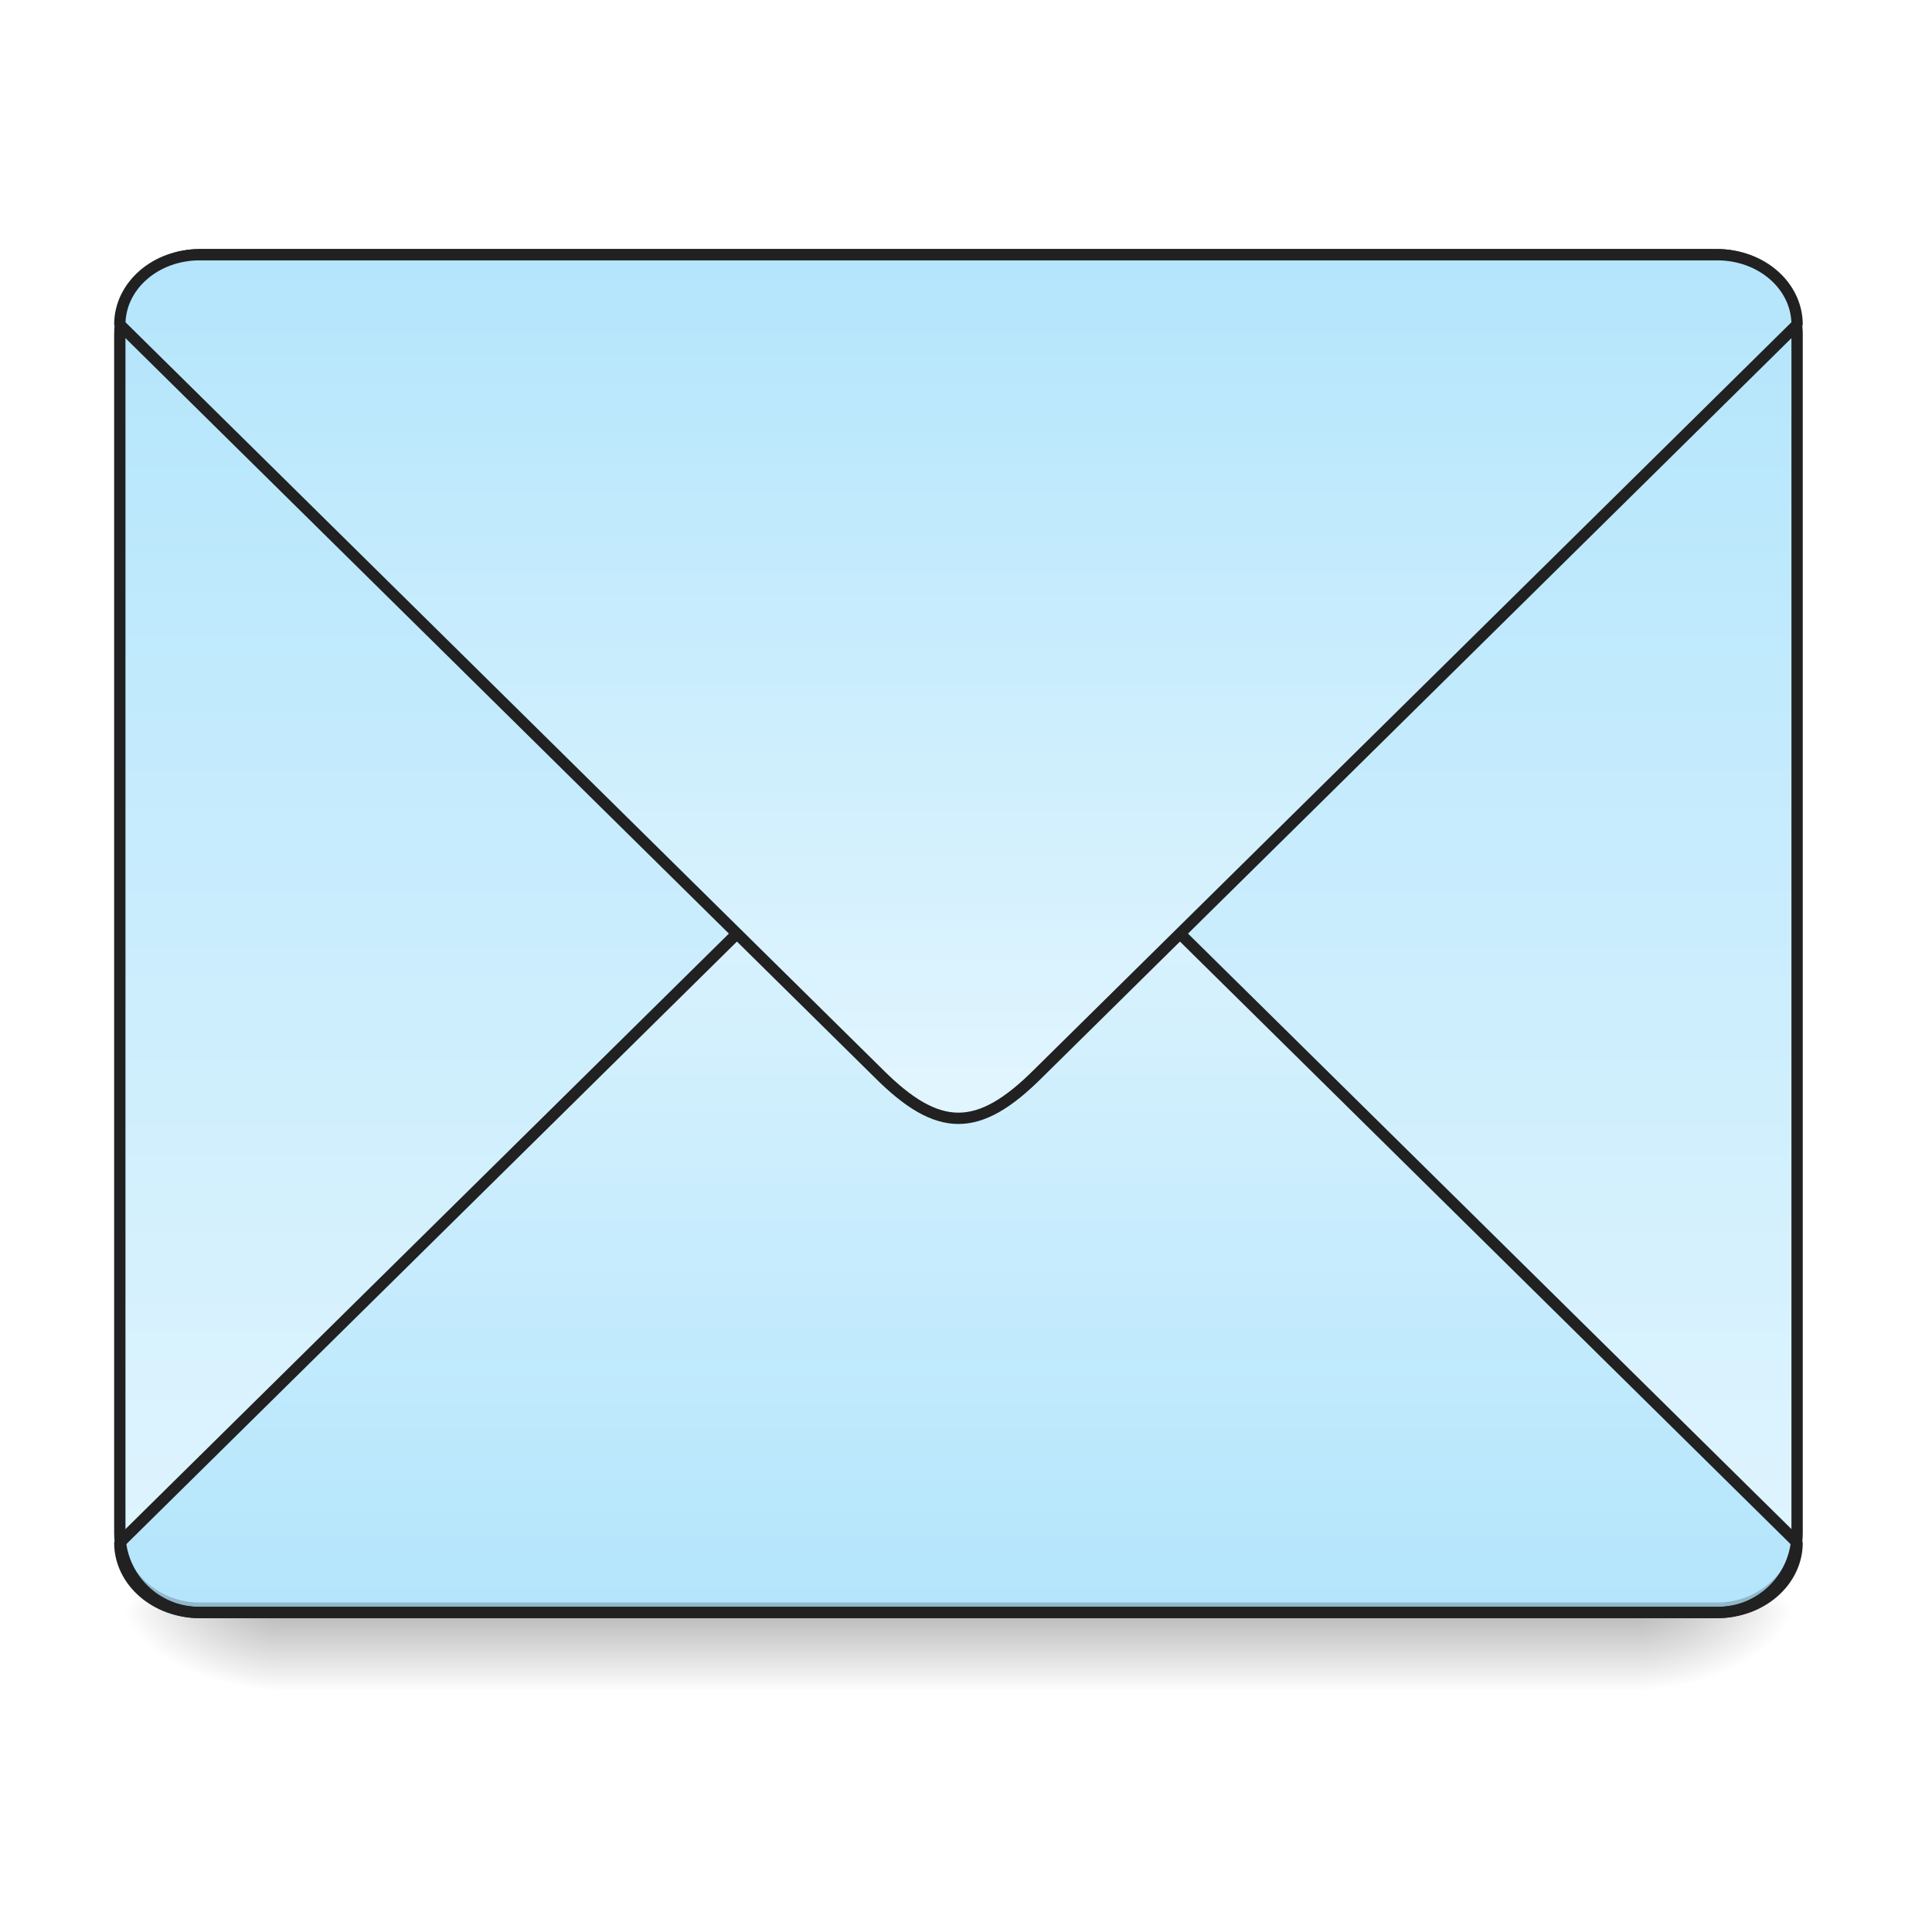
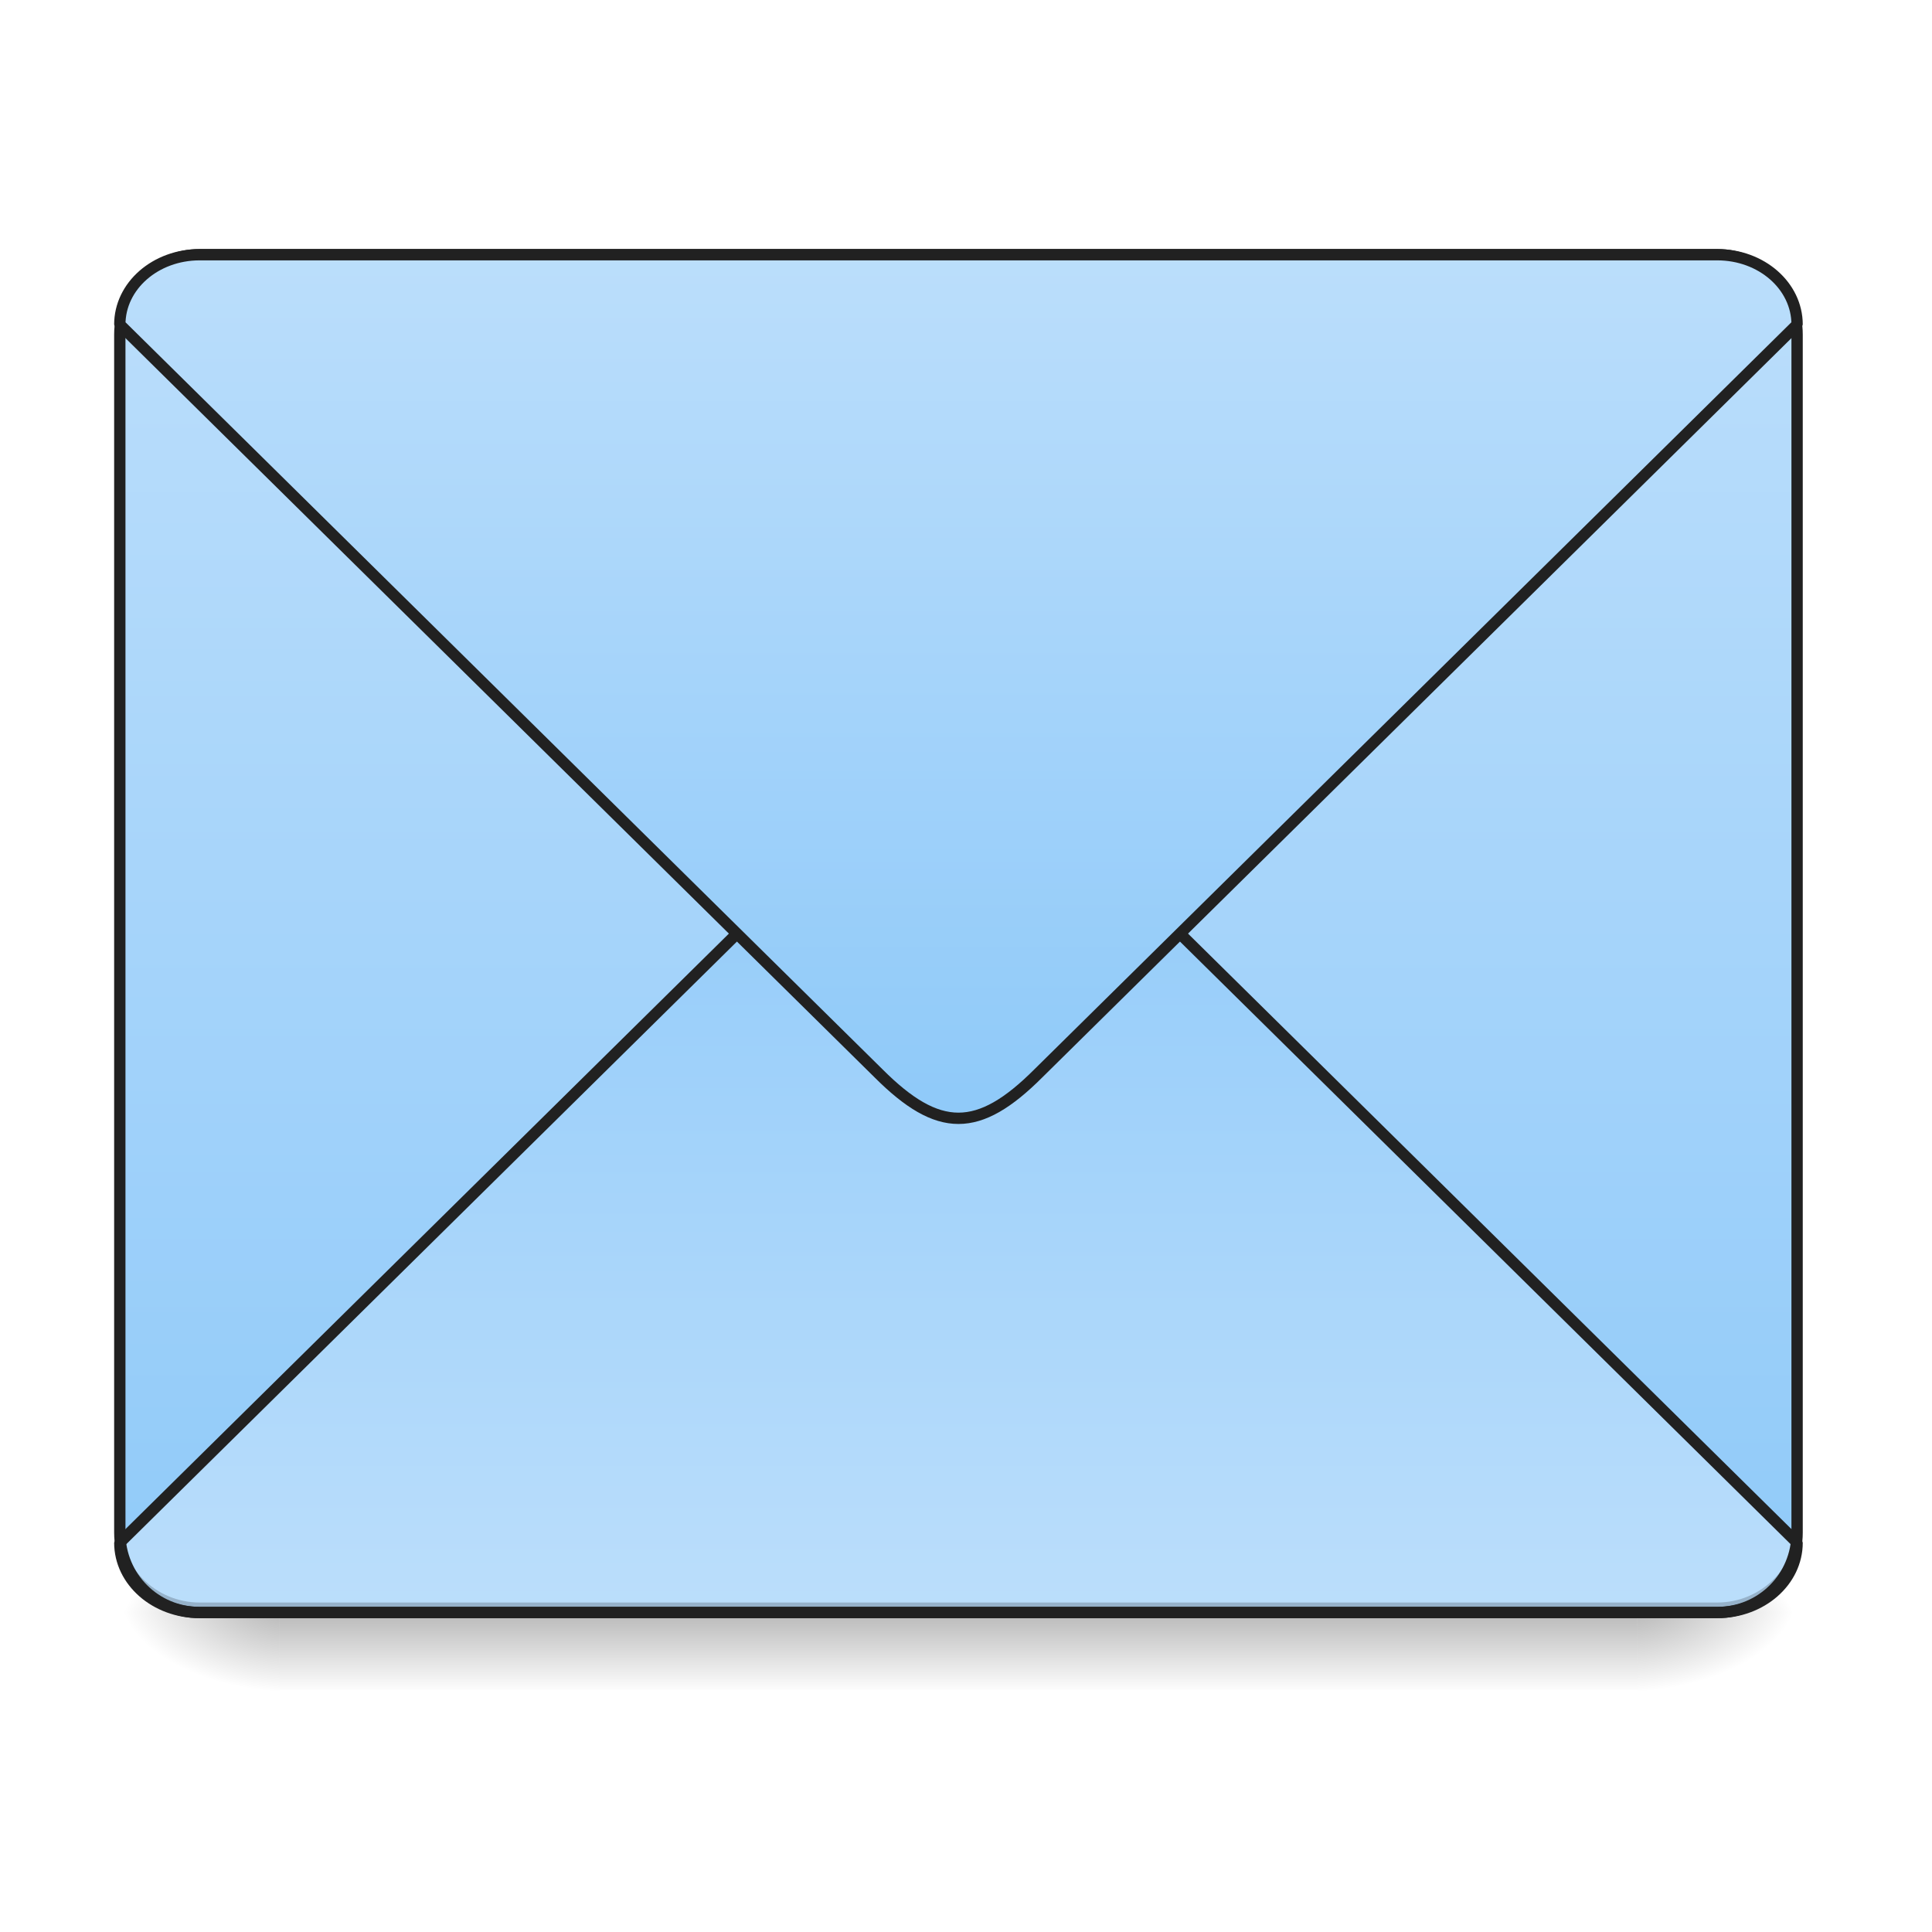
<svg xmlns="http://www.w3.org/2000/svg" xmlns:xlink="http://www.w3.org/1999/xlink" width="512mm" height="512mm" viewBox="0 0 512 512" version="1.1" id="svg3705">
  <defs id="defs3699">
-     <linearGradient id="linearGradient918">
-       <stop style="stop-color:#e1f5fe;stop-opacity:1" offset="0" id="stop914" />
-       <stop style="stop-color:#b3e5fc;stop-opacity:1" offset="1" id="stop916" />
+     <linearGradient id="linearGradient860">
+       <stop id="stop856" offset="0" style="stop-color:#90caf9;stop-opacity:1" />
+       <stop id="stop858" offset="1" style="stop-color:#bbdefb;stop-opacity:1" />
    </linearGradient>
    <linearGradient id="linearGradient930">
      <stop style="stop-color:#000000;stop-opacity:0.314" offset="0" id="stop924" />
      <stop id="stop926" offset="0.222" style="stop-color:#000000;stop-opacity:0.275" />
      <stop style="stop-color:#000000;stop-opacity:0;" offset="1" id="stop928" />
    </linearGradient>
    <linearGradient id="linearGradient3756-3">
      <stop style="stop-color:#000000;stop-opacity:0.275" offset="0" id="stop3752" />
      <stop style="stop-color:#000000;stop-opacity:0;" offset="1" id="stop3754" />
    </linearGradient>
    <linearGradient xlink:href="#linearGradient3756-3" id="linearGradient4620" gradientUnits="userSpaceOnUse" gradientTransform="translate(-963.0833,423.3333)" x1="254" y1="233.5" x2="254" y2="254.667" />
    <radialGradient xlink:href="#linearGradient930" id="radialGradient4622" gradientUnits="userSpaceOnUse" gradientTransform="matrix(2.7864596e-6,1.25,-2.25,1.624462e-6,-107.9059,-1225.762)" cx="450.909" cy="189.579" fx="450.909" fy="189.579" r="21.167" />
    <radialGradient xlink:href="#linearGradient930" id="radialGradient4624" gradientUnits="userSpaceOnUse" gradientTransform="matrix(2.7864596e-6,1.25,-2.25,1.624462e-6,1310.261,87.90515)" cx="450.909" cy="189.579" fx="450.909" fy="189.579" r="21.167" />
    <radialGradient xlink:href="#linearGradient930" id="radialGradient4626" gradientUnits="userSpaceOnUse" gradientTransform="matrix(2.7864596e-6,1.25,-2.25,1.624462e-6,1310.261,-1225.762)" cx="450.909" cy="189.579" fx="450.909" fy="189.579" r="21.167" />
    <radialGradient xlink:href="#linearGradient930" id="radialGradient4628" gradientUnits="userSpaceOnUse" gradientTransform="matrix(2.7864596e-6,1.25,-2.25,1.624462e-6,-107.906,87.90514)" cx="450.909" cy="189.579" fx="450.909" fy="189.579" r="21.167" />
-     <linearGradient xlink:href="#linearGradient918" id="linearGradient972" x1="305.955" y1="-31.877" x2="305.955" y2="-135.329" gradientUnits="userSpaceOnUse" gradientTransform="matrix(1.20548,0,0,3.478261,-93.65527,323.2102)" />
-     <linearGradient xlink:href="#linearGradient918" id="linearGradient890" x1="960" y1="1095.118" x2="960" y2="255.118" gradientUnits="userSpaceOnUse" />
-     <linearGradient xlink:href="#linearGradient918" id="linearGradient906" gradientUnits="userSpaceOnUse" x1="960" y1="1095.118" x2="960" y2="255.118" gradientTransform="matrix(0.2645833,0,0,-0.2645833,0,279.8331)" />
+     <linearGradient xlink:href="#linearGradient860" id="linearGradient972" x1="305.955" y1="-31.877" x2="305.955" y2="-135.329" gradientUnits="userSpaceOnUse" gradientTransform="matrix(1.20548,0,0,3.478261,-93.65527,323.2102)" />
+     <linearGradient xlink:href="#linearGradient860" id="linearGradient890" x1="960" y1="1095.118" x2="960" y2="255.118" gradientUnits="userSpaceOnUse" />
+     <linearGradient xlink:href="#linearGradient860" id="linearGradient906" gradientUnits="userSpaceOnUse" x1="960" y1="1095.118" x2="960" y2="255.118" gradientTransform="matrix(0.2645833,0,0,-0.2645833,0,279.8331)" />
  </defs>
  <g id="layer1" transform="translate(0,215)">
    <g id="g4618" transform="translate(963.0833,-444.5)">
      <rect style="fill:url(#linearGradient4620);fill-opacity:1;stroke-width:0.265" ry="0" y="656.833" x="-889" height="20.579" width="359.833" id="rect4608" />
      <rect y="-656.833" x="-529.167" height="21.167" width="42.333" id="rect4610" style="fill:url(#radialGradient4622);fill-opacity:1;stroke-width:0.187" transform="scale(1,-1)" />
      <rect y="656.833" x="889" height="21.167" width="42.333" id="rect4612" style="fill:url(#radialGradient4624);fill-opacity:1;stroke-width:0.187" transform="scale(-1,1)" />
      <rect transform="scale(-1)" style="fill:url(#radialGradient4626);fill-opacity:1;stroke-width:0.187" id="rect4614" width="42.333" height="21.167" x="889" y="-656.833" />
      <rect style="fill:url(#radialGradient4628);fill-opacity:1;stroke-width:0.187" id="rect4616" width="42.333" height="21.167" x="-529.167" y="656.833" />
    </g>
    <rect ry="21.167" rx="21.167" y="-147.5" x="31.75" height="359.833" width="444.5" id="rect957" style="opacity:1;fill:url(#linearGradient972);fill-opacity:1.0;stroke:none;stroke-width:3;stroke-linecap:round;stroke-miterlimit:4;stroke-dasharray:none;stroke-opacity:1" />
-     <path id="path904" d="M 52.917,212.333 C 41.19,212.333 31.75,204.073 31.75,193.812 L 232.833,-4.625 c 7.938,-7.938 14.552,-11.906 21.167,-11.906 6.615,0 13.229,3.969 21.167,11.906 L 476.25,193.812 c 0,10.261 -9.44,18.521 -21.167,18.521 H 254 Z" style="opacity:1;fill:url(#linearGradient906);fill-opacity:1;stroke:#212121;stroke-width:3;stroke-linecap:square;stroke-linejoin:bevel;stroke-miterlimit:4;stroke-dasharray:none;stroke-opacity:1;paint-order:normal" />
+     <path id="path904" d="M 52.917,212.333 C 41.19,212.333 31.75,204.073 31.75,193.812 L 232.833,-4.625 c 7.938,-7.938 14.552,-11.906 21.167,-11.906 6.615,0 13.229,3.969 21.167,11.906 L 476.25,193.812 c 0,10.261 -9.44,18.521 -21.167,18.521 H 254 Z" style="opacity:1;fill:url(#linearGradient906);fill-opacity:1.0;stroke:#212121;stroke-width:3;stroke-linecap:square;stroke-linejoin:bevel;stroke-miterlimit:4;stroke-dasharray:none;stroke-opacity:1;paint-order:normal" />
    <path id="path910" d="m 52.917,212.333 c -11.726,0 -21.167,-9.44 -21.167,-21.167 v -2.646 c 0,11.726 9.44,21.167 21.167,21.167 l 402.167,0 c 11.726,0 21.167,-9.44 21.167,-21.167 v 2.646 c 0,11.726 -9.44,21.167 -21.167,21.167 z" style="opacity:1;fill:#000000;fill-opacity:0.196;stroke:none;stroke-width:2;stroke-miterlimit:4;stroke-dasharray:none;stroke-opacity:1" />
    <path style="opacity:1;fill:#e6e6e6;fill-opacity:0.937;stroke:none;stroke-width:2;stroke-miterlimit:4;stroke-dasharray:none;stroke-opacity:1" d="m 52.917,-147.5 c -11.726,0 -21.167,9.44 -21.167,21.167 v 2.646 c 0,-11.726 9.44,-21.189 21.167,-21.167 l 93.927,0 h 214.312 93.927 c 11.726,-0.023 21.167,9.44 21.167,21.167 v -2.646 c 0,-11.726 -9.44,-21.167 -21.167,-21.167 h -93.927 -214.312 z" id="path955" />
    <path style="color:#000000;font-style:normal;font-variant:normal;font-weight:normal;font-stretch:normal;font-size:medium;line-height:normal;font-family:sans-serif;font-variant-ligatures:normal;font-variant-position:normal;font-variant-caps:normal;font-variant-numeric:normal;font-variant-alternates:normal;font-feature-settings:normal;text-indent:0;text-align:start;text-decoration:none;text-decoration-line:none;text-decoration-style:solid;text-decoration-color:#000000;letter-spacing:normal;word-spacing:normal;text-transform:none;writing-mode:lr-tb;direction:ltr;text-orientation:mixed;dominant-baseline:auto;baseline-shift:baseline;text-anchor:start;white-space:normal;shape-padding:0;clip-rule:nonzero;display:inline;overflow:visible;visibility:visible;opacity:1;isolation:auto;mix-blend-mode:normal;color-interpolation:sRGB;color-interpolation-filters:linearRGB;solid-color:#000000;solid-opacity:1;vector-effect:none;fill:#212121;fill-opacity:1;fill-rule:nonzero;stroke:none;stroke-width:3;stroke-linecap:round;stroke-linejoin:miter;stroke-miterlimit:4;stroke-dasharray:none;stroke-dashoffset:0;stroke-opacity:1;color-rendering:auto;image-rendering:auto;shape-rendering:auto;text-rendering:auto;enable-background:accumulate" d="M 52.916,-149 C 40.385,-149 30.25,-138.865 30.25,-126.334 v 317.5 c 0,12.531 10.135,22.668 22.666,22.668 H 455.084 c 12.531,0 22.666,-10.137 22.666,-22.668 v -317.5 C 477.75,-138.865 467.615,-149 455.084,-149 Z m 0,3 H 455.084 c 10.921,0 19.666,8.745 19.666,19.666 v 317.5 c 0,10.921 -8.745,19.668 -19.666,19.668 H 52.916 C 41.995,210.834 33.25,202.087 33.25,191.166 v -317.5 C 33.25,-137.255 41.995,-146 52.916,-146 Z" id="rect858" />
    <path style="opacity:1;fill:url(#linearGradient890);fill-opacity:1.0;stroke:#212121;stroke-width:11.339;stroke-linecap:square;stroke-linejoin:bevel;stroke-miterlimit:4;stroke-dasharray:none;stroke-opacity:1;paint-order:normal" d="M 200 255.117 C 155.68 255.117 120 286.337 120 325.117 L 880 1075.117 C 910 1105.117 935 1120.117 960 1120.117 C 985 1120.117 1010 1105.117 1040 1075.117 L 1800 325.117 C 1800 286.337 1764.32 255.117 1720 255.117 L 960 255.117 L 200 255.117 z " transform="matrix(0.2645833,0,0,0.2645833,0,-215)" id="rect871" />
  </g>
</svg>
